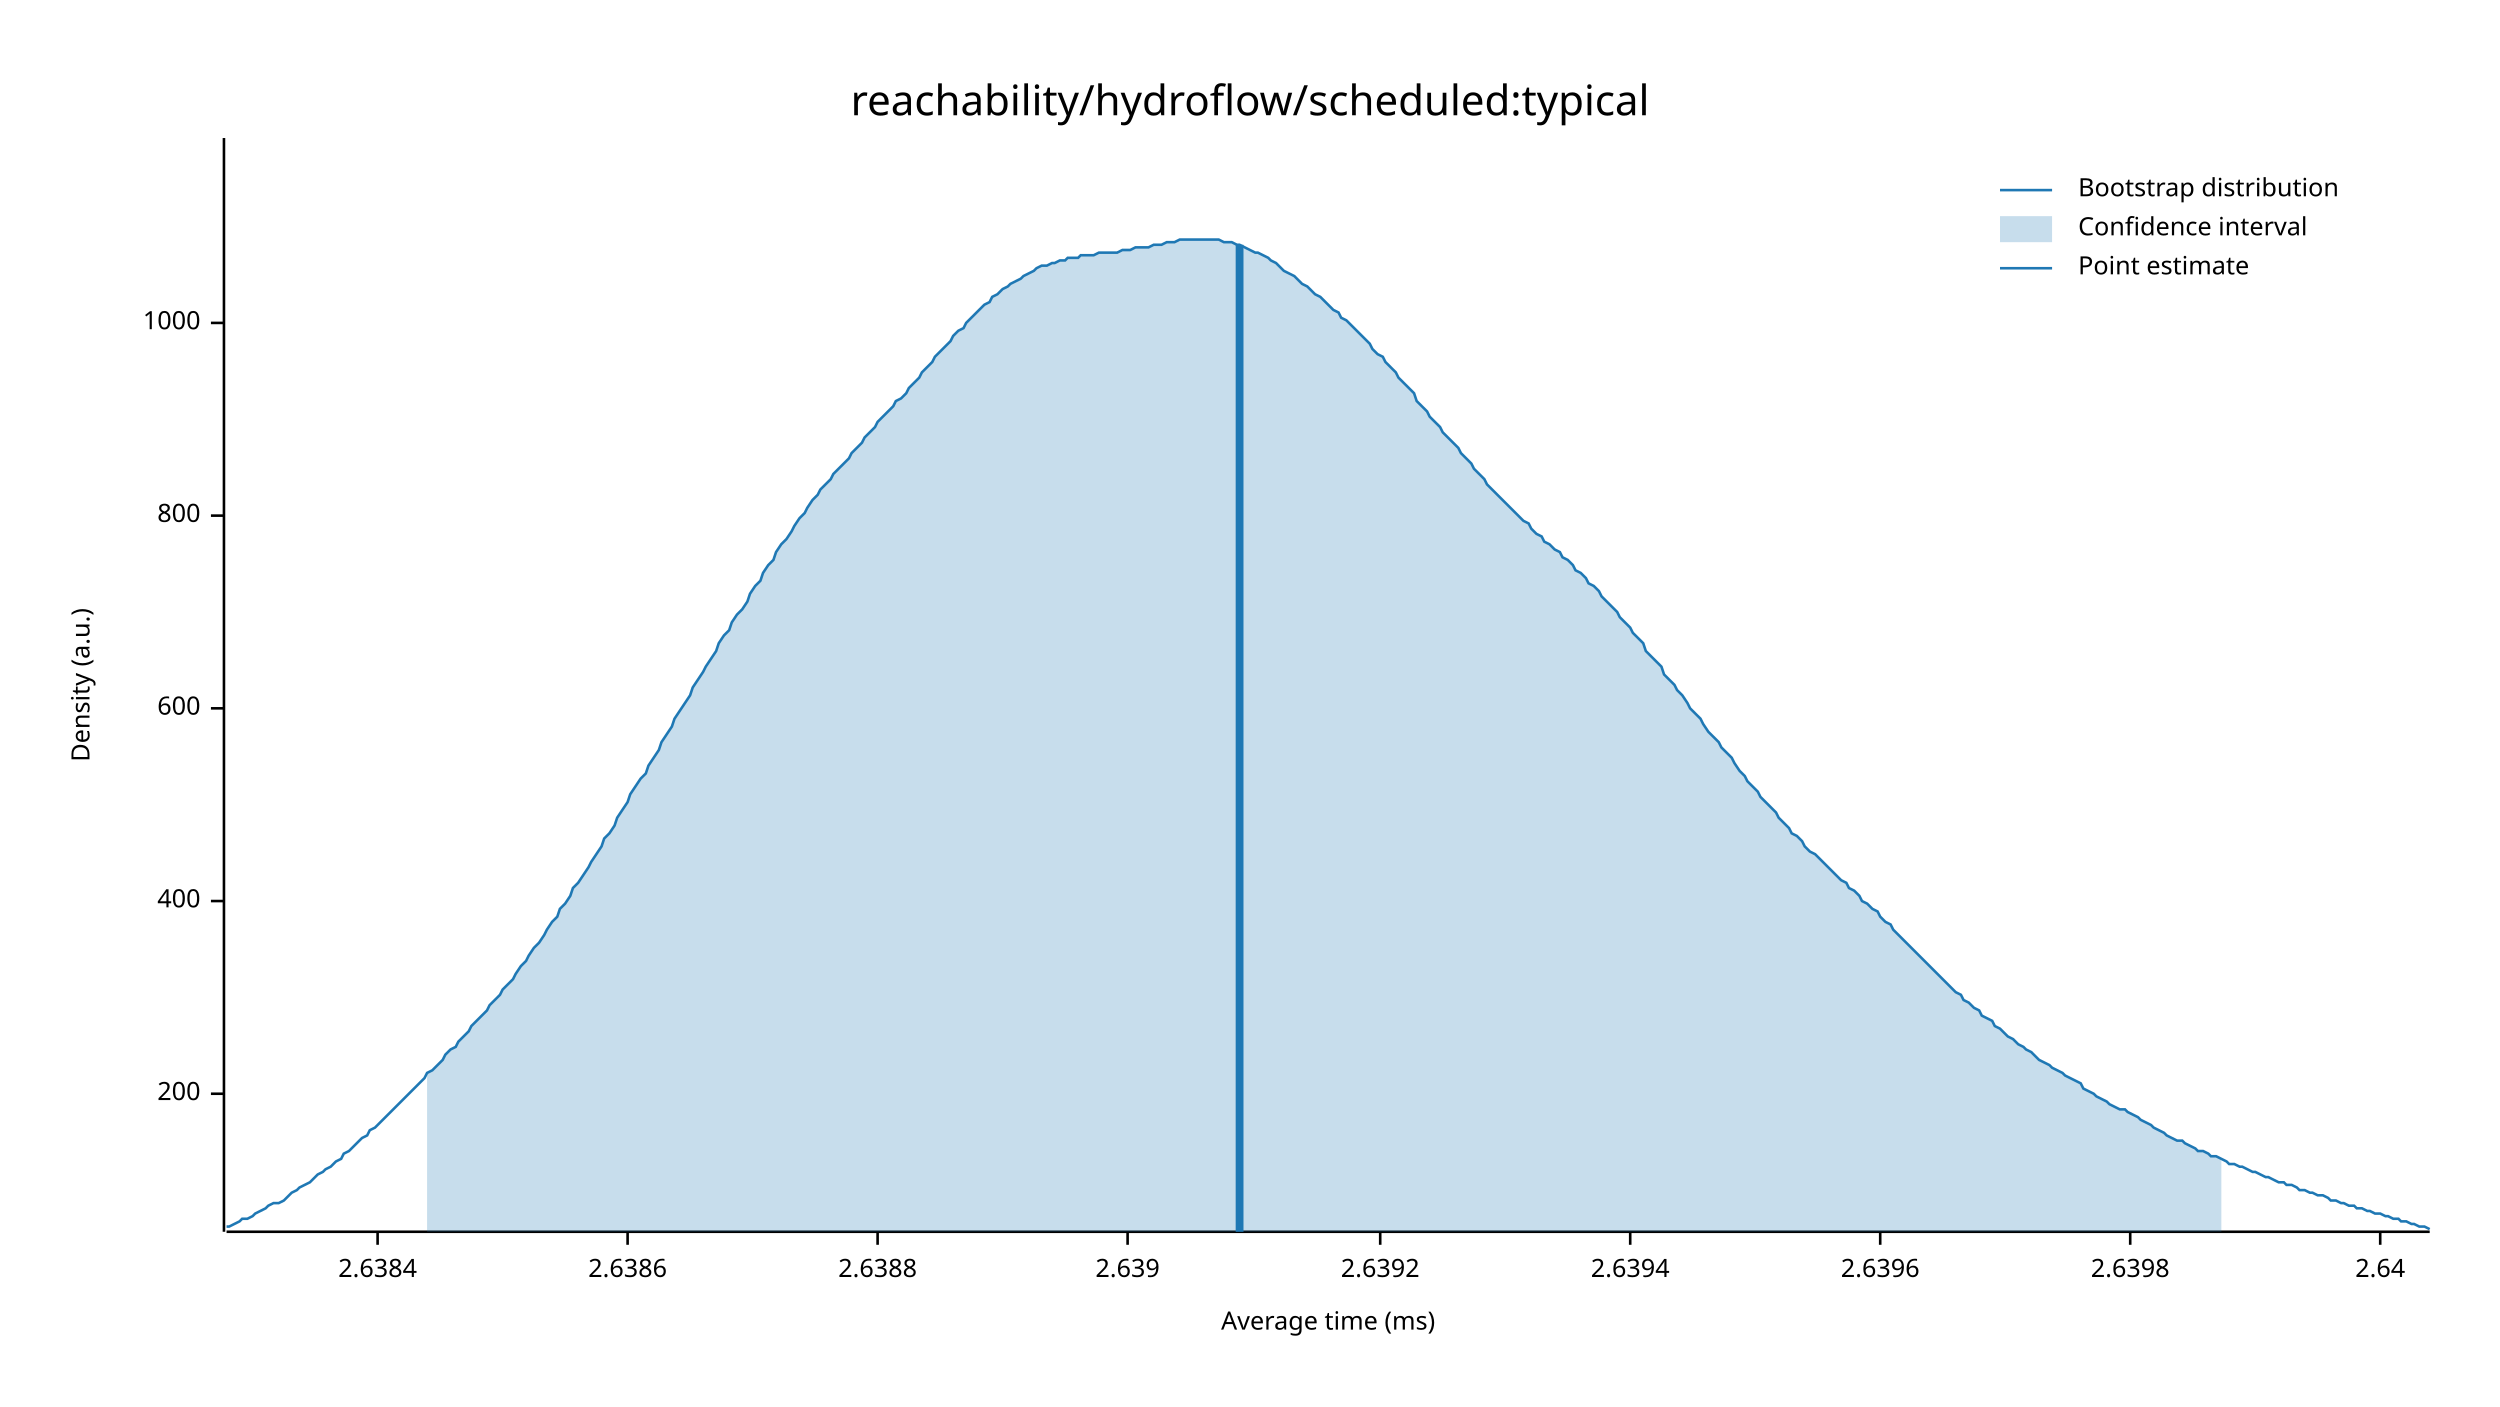
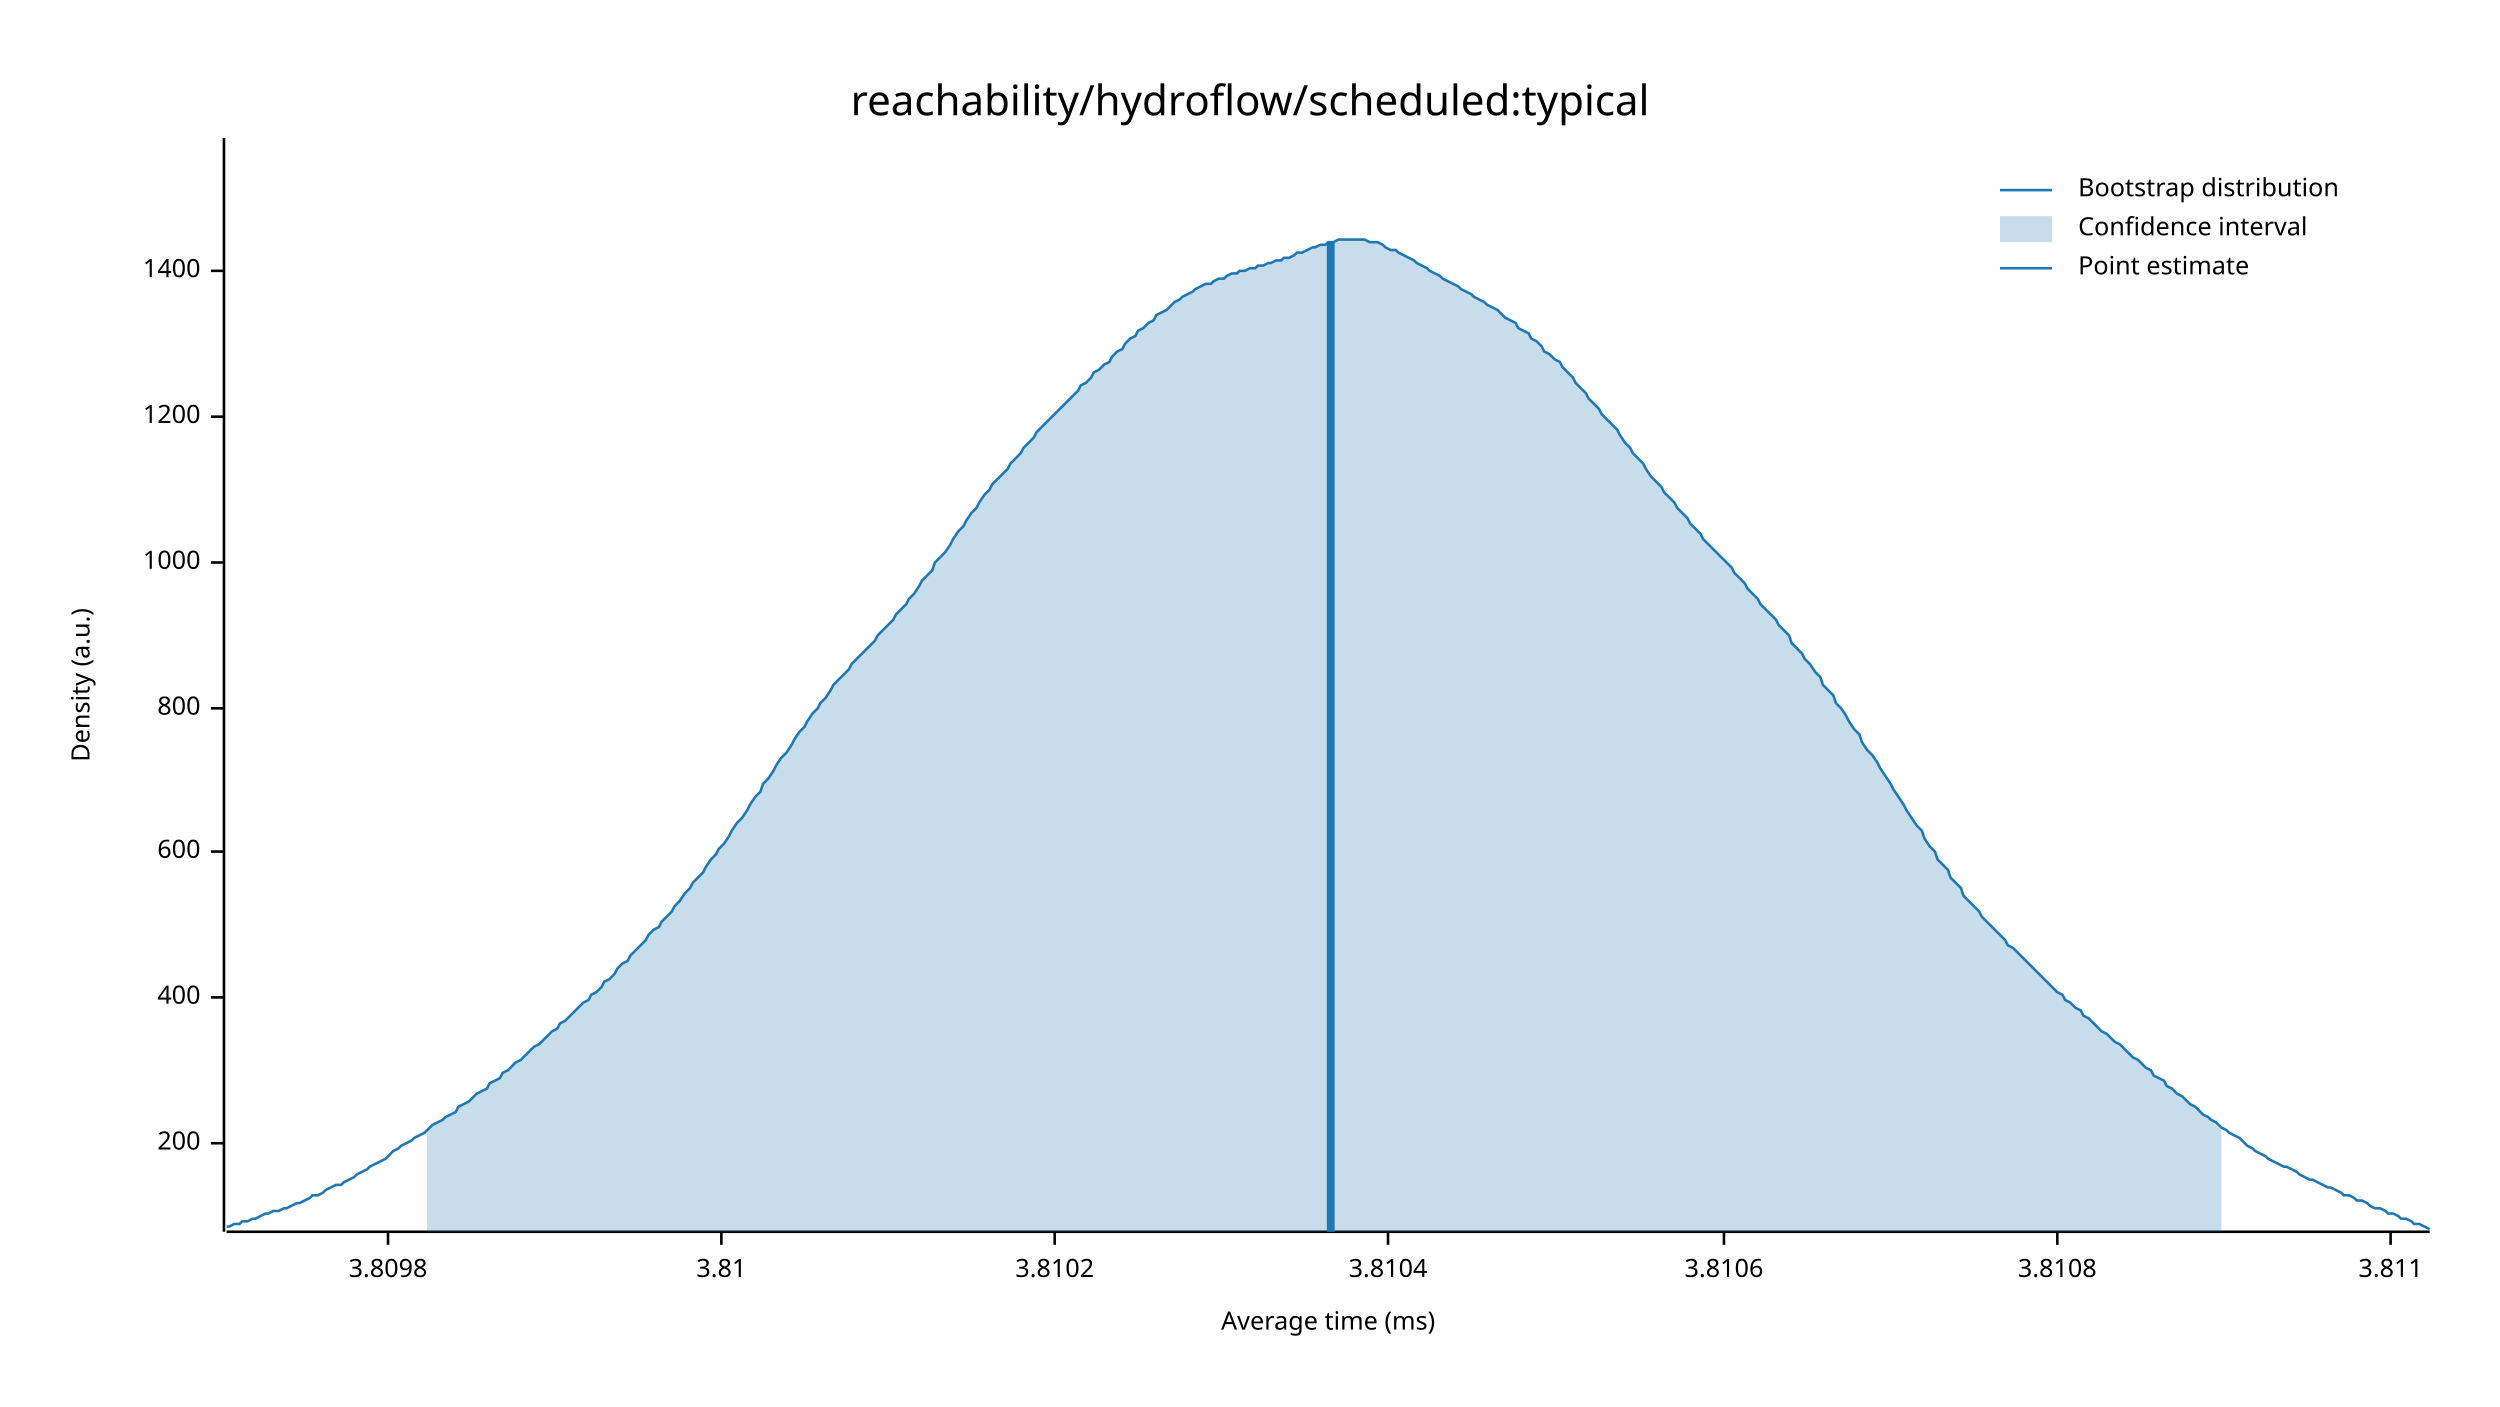
<svg xmlns="http://www.w3.org/2000/svg" width="960" height="540" viewBox="0 0 960 540">
  <text x="480" y="32" dy="0.76em" text-anchor="middle" font-family="sans-serif" font-size="16.129" opacity="1" fill="#000000">
reachability/hydroflow/scheduled:typical
</text>
  <text x="27" y="263" dy="0.76em" text-anchor="middle" font-family="sans-serif" font-size="9.677" opacity="1" fill="#000000" transform="rotate(270, 27, 263)">
Density (a.u.)
</text>
  <text x="510" y="513" dy="-0.5ex" text-anchor="middle" font-family="sans-serif" font-size="9.677" opacity="1" fill="#000000">
Average time (ms)
</text>
  <polyline fill="none" opacity="1" stroke="#000000" stroke-width="1" points="86,53 86,473 " />
-   <text x="77" y="420" dy="0.5ex" text-anchor="end" font-family="sans-serif" font-size="9.677" opacity="1" fill="#000000">
+   <text x="77" y="439" dy="0.5ex" text-anchor="end" font-family="sans-serif" font-size="9.677" opacity="1" fill="#000000">
200
</text>
-   <polyline fill="none" opacity="1" stroke="#000000" stroke-width="1" points="81,420 86,420 " />
-   <text x="77" y="346" dy="0.5ex" text-anchor="end" font-family="sans-serif" font-size="9.677" opacity="1" fill="#000000">
+   <polyline fill="none" opacity="1" stroke="#000000" stroke-width="1" points="81,439 86,439 " />
+   <text x="77" y="383" dy="0.5ex" text-anchor="end" font-family="sans-serif" font-size="9.677" opacity="1" fill="#000000">
400
</text>
-   <polyline fill="none" opacity="1" stroke="#000000" stroke-width="1" points="81,346 86,346 " />
-   <text x="77" y="272" dy="0.5ex" text-anchor="end" font-family="sans-serif" font-size="9.677" opacity="1" fill="#000000">
+   <polyline fill="none" opacity="1" stroke="#000000" stroke-width="1" points="81,383 86,383 " />
+   <text x="77" y="327" dy="0.5ex" text-anchor="end" font-family="sans-serif" font-size="9.677" opacity="1" fill="#000000">
600
</text>
-   <polyline fill="none" opacity="1" stroke="#000000" stroke-width="1" points="81,272 86,272 " />
-   <text x="77" y="198" dy="0.5ex" text-anchor="end" font-family="sans-serif" font-size="9.677" opacity="1" fill="#000000">
+   <polyline fill="none" opacity="1" stroke="#000000" stroke-width="1" points="81,327 86,327 " />
+   <text x="77" y="272" dy="0.5ex" text-anchor="end" font-family="sans-serif" font-size="9.677" opacity="1" fill="#000000">
800
</text>
-   <polyline fill="none" opacity="1" stroke="#000000" stroke-width="1" points="81,198 86,198 " />
-   <text x="77" y="124" dy="0.5ex" text-anchor="end" font-family="sans-serif" font-size="9.677" opacity="1" fill="#000000">
+   <polyline fill="none" opacity="1" stroke="#000000" stroke-width="1" points="81,272 86,272 " />
+   <text x="77" y="216" dy="0.5ex" text-anchor="end" font-family="sans-serif" font-size="9.677" opacity="1" fill="#000000">
1000
</text>
-   <polyline fill="none" opacity="1" stroke="#000000" stroke-width="1" points="81,124 86,124 " />
+   <polyline fill="none" opacity="1" stroke="#000000" stroke-width="1" points="81,216 86,216 " />
+   <text x="77" y="160" dy="0.5ex" text-anchor="end" font-family="sans-serif" font-size="9.677" opacity="1" fill="#000000">
+ 1200
+ </text>
+   <polyline fill="none" opacity="1" stroke="#000000" stroke-width="1" points="81,160 86,160 " />
+   <text x="77" y="104" dy="0.5ex" text-anchor="end" font-family="sans-serif" font-size="9.677" opacity="1" fill="#000000">
+ 1400
+ </text>
+   <polyline fill="none" opacity="1" stroke="#000000" stroke-width="1" points="81,104 86,104 " />
  <polyline fill="none" opacity="1" stroke="#000000" stroke-width="1" points="87,473 933,473 " />
-   <text x="145" y="483" dy="0.76em" text-anchor="middle" font-family="sans-serif" font-size="9.677" opacity="1" fill="#000000">
- 2.6384
+   <text x="149" y="483" dy="0.76em" text-anchor="middle" font-family="sans-serif" font-size="9.677" opacity="1" fill="#000000">
+ 3.8098
</text>
-   <polyline fill="none" opacity="1" stroke="#000000" stroke-width="1" points="145,473 145,478 " />
-   <text x="241" y="483" dy="0.76em" text-anchor="middle" font-family="sans-serif" font-size="9.677" opacity="1" fill="#000000">
- 2.6386
+   <polyline fill="none" opacity="1" stroke="#000000" stroke-width="1" points="149,473 149,478 " />
+   <text x="277" y="483" dy="0.76em" text-anchor="middle" font-family="sans-serif" font-size="9.677" opacity="1" fill="#000000">
+ 3.81
</text>
-   <polyline fill="none" opacity="1" stroke="#000000" stroke-width="1" points="241,473 241,478 " />
-   <text x="337" y="483" dy="0.76em" text-anchor="middle" font-family="sans-serif" font-size="9.677" opacity="1" fill="#000000">
- 2.6388
+   <polyline fill="none" opacity="1" stroke="#000000" stroke-width="1" points="277,473 277,478 " />
+   <text x="405" y="483" dy="0.76em" text-anchor="middle" font-family="sans-serif" font-size="9.677" opacity="1" fill="#000000">
+ 3.8102
</text>
-   <polyline fill="none" opacity="1" stroke="#000000" stroke-width="1" points="337,473 337,478 " />
-   <text x="433" y="483" dy="0.76em" text-anchor="middle" font-family="sans-serif" font-size="9.677" opacity="1" fill="#000000">
- 2.639
+   <polyline fill="none" opacity="1" stroke="#000000" stroke-width="1" points="405,473 405,478 " />
+   <text x="533" y="483" dy="0.76em" text-anchor="middle" font-family="sans-serif" font-size="9.677" opacity="1" fill="#000000">
+ 3.8104
</text>
-   <polyline fill="none" opacity="1" stroke="#000000" stroke-width="1" points="433,473 433,478 " />
-   <text x="530" y="483" dy="0.76em" text-anchor="middle" font-family="sans-serif" font-size="9.677" opacity="1" fill="#000000">
- 2.6392
+   <polyline fill="none" opacity="1" stroke="#000000" stroke-width="1" points="533,473 533,478 " />
+   <text x="662" y="483" dy="0.76em" text-anchor="middle" font-family="sans-serif" font-size="9.677" opacity="1" fill="#000000">
+ 3.8106
</text>
-   <polyline fill="none" opacity="1" stroke="#000000" stroke-width="1" points="530,473 530,478 " />
-   <text x="626" y="483" dy="0.76em" text-anchor="middle" font-family="sans-serif" font-size="9.677" opacity="1" fill="#000000">
- 2.6394
+   <polyline fill="none" opacity="1" stroke="#000000" stroke-width="1" points="662,473 662,478 " />
+   <text x="790" y="483" dy="0.76em" text-anchor="middle" font-family="sans-serif" font-size="9.677" opacity="1" fill="#000000">
+ 3.8108
</text>
-   <polyline fill="none" opacity="1" stroke="#000000" stroke-width="1" points="626,473 626,478 " />
-   <text x="722" y="483" dy="0.76em" text-anchor="middle" font-family="sans-serif" font-size="9.677" opacity="1" fill="#000000">
- 2.6396
+   <polyline fill="none" opacity="1" stroke="#000000" stroke-width="1" points="790,473 790,478 " />
+   <text x="918" y="483" dy="0.76em" text-anchor="middle" font-family="sans-serif" font-size="9.677" opacity="1" fill="#000000">
+ 3.811
</text>
-   <polyline fill="none" opacity="1" stroke="#000000" stroke-width="1" points="722,473 722,478 " />
-   <text x="818" y="483" dy="0.76em" text-anchor="middle" font-family="sans-serif" font-size="9.677" opacity="1" fill="#000000">
- 2.6398
- </text>
-   <polyline fill="none" opacity="1" stroke="#000000" stroke-width="1" points="818,473 818,478 " />
-   <text x="914" y="483" dy="0.76em" text-anchor="middle" font-family="sans-serif" font-size="9.677" opacity="1" fill="#000000">
- 2.64
- </text>
-   <polyline fill="none" opacity="1" stroke="#000000" stroke-width="1" points="914,473 914,478 " />
-   <polyline fill="none" opacity="1" stroke="#1F78B4" stroke-width="1" points="87,471 88,471 90,470 92,469 93,468 95,468 97,467 98,466 100,465 102,464 103,463 105,462 107,462 109,461 110,460 112,458 114,457 115,456 117,455 119,454 120,453 122,451 124,450 125,449 127,448 129,446 131,445 132,443 134,442 136,440 137,439 139,437 141,436 142,434 144,433 146,431 148,429 149,428 151,426 153,424 154,423 156,421 158,419 159,418 161,416 163,414 164,412 166,411 168,409 170,407 171,405 173,403 175,402 176,400 178,398 180,396 181,394 183,392 185,390 187,388 188,386 190,384 192,382 193,380 195,378 197,376 198,374 200,371 202,369 203,367 205,364 207,362 209,359 210,357 212,354 214,352 215,349 217,347 219,344 220,341 222,339 224,336 226,333 227,331 229,328 231,325 232,322 234,320 236,317 237,314 239,311 241,308 242,305 244,302 246,299 248,297 249,294 251,291 253,288 254,285 256,282 258,279 259,276 261,273 263,270 265,267 266,264 268,261 270,258 271,256 273,253 275,250 276,247 278,244 280,242 281,239 283,236 285,234 287,231 288,228 290,225 292,223 293,220 295,217 297,215 298,212 300,209 302,207 304,204 305,202 307,199 309,197 310,195 312,192 314,190 315,188 317,186 319,184 320,182 322,180 324,178 326,176 327,174 329,172 331,170 332,168 334,166 336,164 337,162 339,160 341,158 343,156 344,154 346,153 348,151 349,149 351,147 353,145 354,143 356,141 358,139 359,137 361,135 363,133 365,131 366,129 368,127 370,126 371,124 373,122 375,120 376,119 378,117 380,116 381,114 383,113 385,111 387,110 388,109 390,108 392,107 393,106 395,105 397,104 398,103 400,102 402,102 404,101 405,101 407,100 409,100 410,99 412,99 414,99 415,98 417,98 419,98 420,98 422,97 424,97 426,97 427,97 429,97 431,96 432,96 434,96 436,95 437,95 439,95 441,95 443,94 444,94 446,94 448,93 449,93 451,93 453,92 454,92 456,92 458,92 459,92 461,92 463,92 465,92 466,92 468,92 470,93 471,93 473,93 475,94 476,94 478,95 480,96 482,97 483,97 485,98 487,99 488,100 490,101 492,103 493,104 495,105 497,106 498,107 500,109 502,110 504,112 505,113 507,114 509,116 510,117 512,119 514,120 515,122 517,123 519,125 521,127 522,128 524,130 526,132 527,134 529,136 531,137 532,139 534,141 536,143 537,145 539,147 541,149 543,151 544,154 546,156 548,158 549,160 551,162 553,164 554,166 556,168 558,170 560,172 561,174 563,176 565,178 566,180 568,182 570,184 571,186 573,188 575,190 576,191 578,193 580,195 582,197 583,198 585,200 587,201 588,203 590,205 592,206 593,208 595,209 597,211 599,212 600,214 602,215 604,217 605,219 607,220 609,222 610,224 612,225 614,227 615,229 617,231 619,233 621,235 622,237 624,239 626,241 627,243 629,245 631,247 632,250 634,252 636,254 638,256 639,259 641,261 643,263 644,265 646,267 648,270 649,272 651,274 653,276 654,278 656,281 658,283 660,285 661,287 663,289 665,291 666,293 668,296 670,298 671,300 673,302 675,304 676,306 678,308 680,310 682,312 683,314 685,316 687,318 688,320 690,321 692,323 693,325 695,327 697,328 699,330 700,331 702,333 704,335 705,336 707,338 709,339 710,341 712,342 714,344 715,346 717,347 719,349 721,350 722,352 724,354 726,355 727,357 729,359 731,361 732,362 734,364 736,366 738,368 739,369 741,371 743,373 744,374 746,376 748,378 749,379 751,381 753,382 754,384 756,385 758,387 760,388 761,390 763,391 765,392 766,394 768,395 770,397 771,398 773,399 775,401 777,402 778,403 780,404 782,406 783,407 785,408 787,409 788,410 790,411 792,412 793,413 795,414 797,415 799,416 800,418 802,419 804,420 805,421 807,422 809,423 810,424 812,425 814,426 816,426 817,427 819,428 821,429 822,430 824,431 826,432 827,433 829,434 831,435 832,436 834,437 836,438 838,438 839,439 841,440 843,441 844,442 846,442 848,443 849,444 851,444 853,445 855,446 856,447 858,447 860,448 861,448 863,449 865,450 866,450 868,451 870,452 871,452 873,453 875,454 877,454 878,455 880,455 882,456 883,457 885,457 887,458 888,458 890,459 892,459 894,460 895,461 897,461 899,462 900,462 902,463 904,463 905,464 907,464 909,465 910,465 912,466 914,466 916,467 917,467 919,468 921,468 922,469 924,469 926,470 927,470 929,471 931,471 933,472 " />
-   <polygon opacity="0.25" fill="#1F78B4" points="164,412 166,411 168,409 170,407 171,405 173,403 175,402 176,400 178,398 180,396 181,394 183,392 185,390 187,388 188,386 190,384 192,382 193,380 195,378 197,376 198,374 200,371 202,369 203,367 205,364 207,362 209,359 210,357 212,354 214,352 215,349 217,347 219,344 220,341 222,339 224,336 226,333 227,331 229,328 231,325 232,322 234,320 236,317 237,314 239,311 241,308 242,305 244,302 246,299 248,297 249,294 251,291 253,288 254,285 256,282 258,279 259,276 261,273 263,270 265,267 266,264 268,261 270,258 271,256 273,253 275,250 276,247 278,244 280,242 281,239 283,236 285,234 287,231 288,228 290,225 292,223 293,220 295,217 297,215 298,212 300,209 302,207 304,204 305,202 307,199 309,197 310,195 312,192 314,190 315,188 317,186 319,184 320,182 322,180 324,178 326,176 327,174 329,172 331,170 332,168 334,166 336,164 337,162 339,160 341,158 343,156 344,154 346,153 348,151 349,149 351,147 353,145 354,143 356,141 358,139 359,137 361,135 363,133 365,131 366,129 368,127 370,126 371,124 373,122 375,120 376,119 378,117 380,116 381,114 383,113 385,111 387,110 388,109 390,108 392,107 393,106 395,105 397,104 398,103 400,102 402,102 404,101 405,101 407,100 409,100 410,99 412,99 414,99 415,98 417,98 419,98 420,98 422,97 424,97 426,97 427,97 429,97 431,96 432,96 434,96 436,95 437,95 439,95 441,95 443,94 444,94 446,94 448,93 449,93 451,93 453,92 454,92 456,92 458,92 459,92 461,92 463,92 465,92 466,92 468,92 470,93 471,93 473,93 475,94 476,94 478,95 480,96 482,97 483,97 485,98 487,99 488,100 490,101 492,103 493,104 495,105 497,106 498,107 500,109 502,110 504,112 505,113 507,114 509,116 510,117 512,119 514,120 515,122 517,123 519,125 521,127 522,128 524,130 526,132 527,134 529,136 531,137 532,139 534,141 536,143 537,145 539,147 541,149 543,151 544,154 546,156 548,158 549,160 551,162 553,164 554,166 556,168 558,170 560,172 561,174 563,176 565,178 566,180 568,182 570,184 571,186 573,188 575,190 576,191 578,193 580,195 582,197 583,198 585,200 587,201 588,203 590,205 592,206 593,208 595,209 597,211 599,212 600,214 602,215 604,217 605,219 607,220 609,222 610,224 612,225 614,227 615,229 617,231 619,233 621,235 622,237 624,239 626,241 627,243 629,245 631,247 632,250 634,252 636,254 638,256 639,259 641,261 643,263 644,265 646,267 648,270 649,272 651,274 653,276 654,278 656,281 658,283 660,285 661,287 663,289 665,291 666,293 668,296 670,298 671,300 673,302 675,304 676,306 678,308 680,310 682,312 683,314 685,316 687,318 688,320 690,321 692,323 693,325 695,327 697,328 699,330 700,331 702,333 704,335 705,336 707,338 709,339 710,341 712,342 714,344 715,346 717,347 719,349 721,350 722,352 724,354 726,355 727,357 729,359 731,361 732,362 734,364 736,366 738,368 739,369 741,371 743,373 744,374 746,376 748,378 749,379 751,381 753,382 754,384 756,385 758,387 760,388 761,390 763,391 765,392 766,394 768,395 770,397 771,398 773,399 775,401 777,402 778,403 780,404 782,406 783,407 785,408 787,409 788,410 790,411 792,412 793,413 795,414 797,415 799,416 800,418 802,419 804,420 805,421 807,422 809,423 810,424 812,425 814,426 816,426 817,427 819,428 821,429 822,430 824,431 826,432 827,433 829,434 831,435 832,436 834,437 836,438 838,438 839,439 841,440 843,441 844,442 846,442 848,443 849,444 851,444 853,445 853,473 164,473 " />
-   <polyline fill="none" opacity="1" stroke="#1F78B4" stroke-width="3" points="476,473 476,94 " />
+   <polyline fill="none" opacity="1" stroke="#000000" stroke-width="1" points="918,473 918,478 " />
+   <polyline fill="none" opacity="1" stroke="#1F78B4" stroke-width="1" points="87,471 88,471 90,470 92,470 93,469 95,469 97,468 98,468 100,467 102,466 103,466 105,465 107,465 109,464 110,464 112,463 114,462 115,462 117,461 119,460 120,459 122,459 124,458 125,457 127,456 129,455 131,455 132,454 134,453 136,452 137,451 139,450 141,449 142,448 144,447 146,446 148,445 149,444 151,442 153,441 154,440 156,439 158,438 159,437 161,436 163,435 164,434 166,432 168,431 170,430 171,429 173,428 175,427 176,425 178,424 180,423 181,422 183,420 185,419 187,418 188,416 190,415 192,414 193,412 195,411 197,409 198,408 200,407 202,405 203,404 205,402 207,401 209,399 210,398 212,396 214,395 215,393 217,392 219,390 220,389 222,387 224,385 226,384 227,382 229,381 231,379 232,377 234,376 236,374 237,372 239,370 241,369 242,367 244,365 246,363 248,361 249,359 251,357 253,356 254,354 256,352 258,350 259,348 261,346 263,343 265,341 266,339 268,337 270,335 271,333 273,330 275,328 276,326 278,324 280,321 281,319 283,316 285,314 287,311 288,309 290,306 292,304 293,301 295,299 297,296 298,294 300,291 302,289 304,286 305,284 307,281 309,279 310,277 312,274 314,272 315,270 317,268 319,265 320,263 322,261 324,259 326,257 327,255 329,253 331,251 332,250 334,248 336,246 337,244 339,242 341,240 343,238 344,236 346,234 348,232 349,230 351,228 353,225 354,223 356,221 358,219 359,216 361,214 363,212 365,209 366,207 368,204 370,202 371,200 373,197 375,195 376,193 378,190 380,188 381,186 383,184 385,182 387,180 388,178 390,176 392,174 393,172 395,170 397,168 398,166 400,164 402,162 404,160 405,159 407,157 409,155 410,154 412,152 414,150 415,148 417,147 419,145 420,143 422,142 424,140 426,139 427,137 429,135 431,134 432,132 434,130 436,129 437,127 439,126 441,124 443,123 444,121 446,120 448,119 449,118 451,116 453,115 454,114 456,113 458,112 459,111 461,110 463,109 465,109 466,108 468,107 470,107 471,106 473,105 475,105 476,104 478,104 480,103 482,103 483,102 485,102 487,101 488,101 490,100 492,100 493,99 495,99 497,98 498,97 500,97 502,96 504,95 505,95 507,94 509,94 510,93 512,93 514,92 515,92 517,92 519,92 521,92 522,92 524,92 526,93 527,93 529,93 531,94 532,95 534,96 536,96 537,97 539,98 541,99 543,100 544,101 546,102 548,103 549,104 551,105 553,106 554,107 556,108 558,109 560,110 561,111 563,112 565,113 566,114 568,115 570,116 571,117 573,118 575,119 576,120 578,122 580,123 582,124 583,126 585,127 587,128 588,130 590,131 592,133 593,135 595,136 597,138 599,139 600,141 602,143 604,145 605,147 607,149 609,151 610,153 612,155 614,157 615,159 617,161 619,163 621,165 622,167 624,170 626,172 627,174 629,176 631,178 632,180 634,183 636,185 638,187 639,189 641,191 643,193 644,195 646,197 648,199 649,201 651,203 653,205 654,207 656,209 658,211 660,213 661,214 663,216 665,218 666,220 668,222 670,224 671,226 673,228 675,230 676,232 678,234 680,236 682,238 683,240 685,242 687,244 688,247 690,249 692,251 693,253 695,255 697,258 699,260 700,263 702,265 704,267 705,270 707,272 709,275 710,277 712,280 714,282 715,285 717,288 719,290 721,293 722,295 724,298 726,301 727,303 729,306 731,309 732,311 734,314 736,317 738,319 739,322 741,325 743,327 744,330 746,332 748,334 749,337 751,339 753,341 754,344 756,346 758,348 760,350 761,352 763,354 765,356 766,357 768,359 770,361 771,363 773,364 775,366 777,368 778,369 780,371 782,373 783,374 785,376 787,378 788,379 790,381 792,382 793,384 795,385 797,387 799,388 800,390 802,391 804,393 805,394 807,396 809,397 810,398 812,400 814,401 816,403 817,404 819,406 821,407 822,408 824,410 826,411 827,413 829,414 831,415 832,417 834,418 836,420 838,421 839,422 841,424 843,425 844,426 846,428 848,429 849,430 851,431 853,433 855,434 856,435 858,436 860,437 861,438 863,440 865,441 866,442 868,443 870,444 871,445 873,446 875,447 877,448 878,448 880,449 882,450 883,451 885,452 887,453 888,453 890,454 892,455 894,456 895,456 897,457 899,458 900,459 902,459 904,460 905,461 907,461 909,462 910,463 912,464 914,464 916,465 917,466 919,466 921,467 922,468 924,468 926,469 927,470 929,470 931,471 933,472 " />
+   <polygon opacity="0.25" fill="#1F78B4" points="164,434 166,432 168,431 170,430 171,429 173,428 175,427 176,425 178,424 180,423 181,422 183,420 185,419 187,418 188,416 190,415 192,414 193,412 195,411 197,409 198,408 200,407 202,405 203,404 205,402 207,401 209,399 210,398 212,396 214,395 215,393 217,392 219,390 220,389 222,387 224,385 226,384 227,382 229,381 231,379 232,377 234,376 236,374 237,372 239,370 241,369 242,367 244,365 246,363 248,361 249,359 251,357 253,356 254,354 256,352 258,350 259,348 261,346 263,343 265,341 266,339 268,337 270,335 271,333 273,330 275,328 276,326 278,324 280,321 281,319 283,316 285,314 287,311 288,309 290,306 292,304 293,301 295,299 297,296 298,294 300,291 302,289 304,286 305,284 307,281 309,279 310,277 312,274 314,272 315,270 317,268 319,265 320,263 322,261 324,259 326,257 327,255 329,253 331,251 332,250 334,248 336,246 337,244 339,242 341,240 343,238 344,236 346,234 348,232 349,230 351,228 353,225 354,223 356,221 358,219 359,216 361,214 363,212 365,209 366,207 368,204 370,202 371,200 373,197 375,195 376,193 378,190 380,188 381,186 383,184 385,182 387,180 388,178 390,176 392,174 393,172 395,170 397,168 398,166 400,164 402,162 404,160 405,159 407,157 409,155 410,154 412,152 414,150 415,148 417,147 419,145 420,143 422,142 424,140 426,139 427,137 429,135 431,134 432,132 434,130 436,129 437,127 439,126 441,124 443,123 444,121 446,120 448,119 449,118 451,116 453,115 454,114 456,113 458,112 459,111 461,110 463,109 465,109 466,108 468,107 470,107 471,106 473,105 475,105 476,104 478,104 480,103 482,103 483,102 485,102 487,101 488,101 490,100 492,100 493,99 495,99 497,98 498,97 500,97 502,96 504,95 505,95 507,94 509,94 510,93 512,93 514,92 515,92 517,92 519,92 521,92 522,92 524,92 526,93 527,93 529,93 531,94 532,95 534,96 536,96 537,97 539,98 541,99 543,100 544,101 546,102 548,103 549,104 551,105 553,106 554,107 556,108 558,109 560,110 561,111 563,112 565,113 566,114 568,115 570,116 571,117 573,118 575,119 576,120 578,122 580,123 582,124 583,126 585,127 587,128 588,130 590,131 592,133 593,135 595,136 597,138 599,139 600,141 602,143 604,145 605,147 607,149 609,151 610,153 612,155 614,157 615,159 617,161 619,163 621,165 622,167 624,170 626,172 627,174 629,176 631,178 632,180 634,183 636,185 638,187 639,189 641,191 643,193 644,195 646,197 648,199 649,201 651,203 653,205 654,207 656,209 658,211 660,213 661,214 663,216 665,218 666,220 668,222 670,224 671,226 673,228 675,230 676,232 678,234 680,236 682,238 683,240 685,242 687,244 688,247 690,249 692,251 693,253 695,255 697,258 699,260 700,263 702,265 704,267 705,270 707,272 709,275 710,277 712,280 714,282 715,285 717,288 719,290 721,293 722,295 724,298 726,301 727,303 729,306 731,309 732,311 734,314 736,317 738,319 739,322 741,325 743,327 744,330 746,332 748,334 749,337 751,339 753,341 754,344 756,346 758,348 760,350 761,352 763,354 765,356 766,357 768,359 770,361 771,363 773,364 775,366 777,368 778,369 780,371 782,373 783,374 785,376 787,378 788,379 790,381 792,382 793,384 795,385 797,387 799,388 800,390 802,391 804,393 805,394 807,396 809,397 810,398 812,400 814,401 816,403 817,404 819,406 821,407 822,408 824,410 826,411 827,413 829,414 831,415 832,417 834,418 836,420 838,421 839,422 841,424 843,425 844,426 846,428 848,429 849,430 851,431 853,433 853,473 164,473 " />
+   <polyline fill="none" opacity="1" stroke="#1F78B4" stroke-width="3" points="511,473 511,93 " />
  <text x="798" y="68" dy="0.76em" text-anchor="start" font-family="sans-serif" font-size="9.677" opacity="1" fill="#000000">
Bootstrap distribution
</text>
  <text x="798" y="83" dy="0.76em" text-anchor="start" font-family="sans-serif" font-size="9.677" opacity="1" fill="#000000">
Confidence interval
</text>
  <text x="798" y="98" dy="0.76em" text-anchor="start" font-family="sans-serif" font-size="9.677" opacity="1" fill="#000000">
Point estimate
</text>
  <polyline fill="none" opacity="1" stroke="#1F78B4" stroke-width="1" points="768,73 788,73 " />
  <rect x="768" y="83" width="20" height="10" opacity="0.25" fill="#1F78B4" stroke="none" />
  <polyline fill="none" opacity="1" stroke="#1F78B4" stroke-width="1" points="768,103 788,103 " />
</svg>
